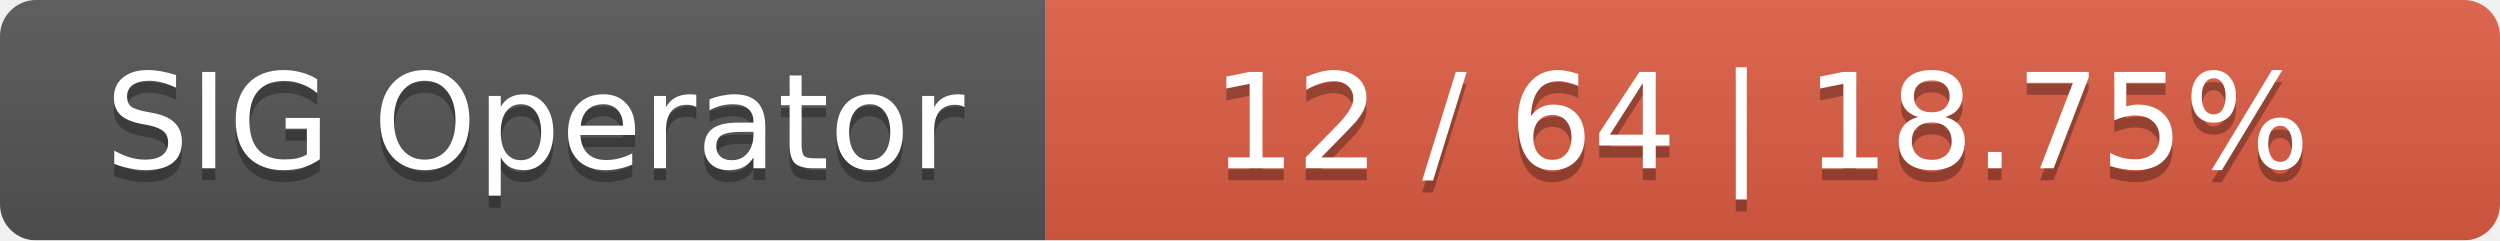
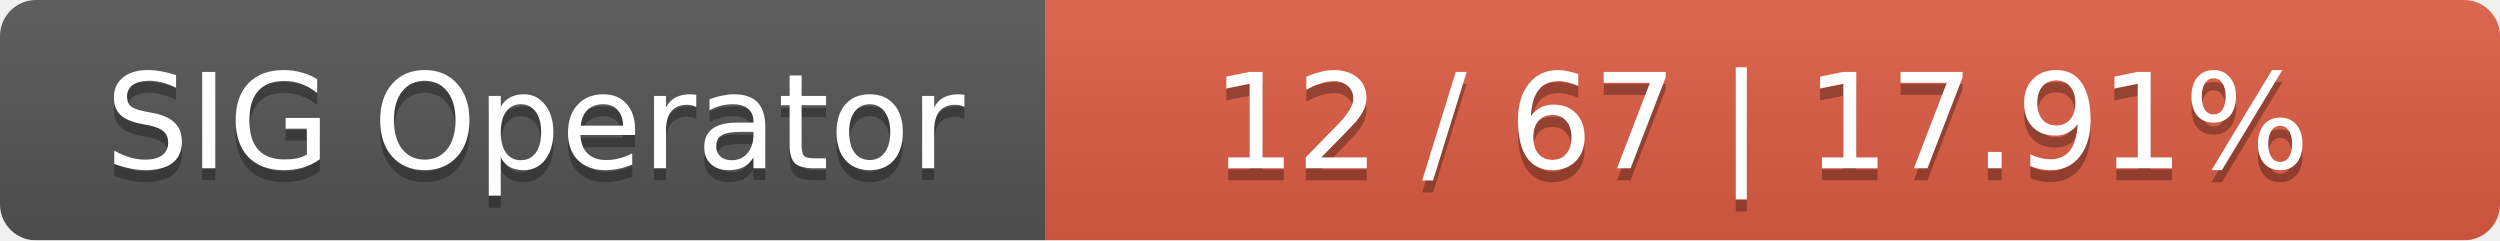
<svg xmlns="http://www.w3.org/2000/svg" width="208" height="20">
  <linearGradient id="smooth" x2="0" y2="100%">
    <stop offset="0" stop-color="#bbb" stop-opacity=".1" />
    <stop offset="1" stop-opacity=".1" />
  </linearGradient>
  <mask id="round">
    <rect width="208" height="20" rx="3" fill="#fff" />
  </mask>
  <g mask="url(#round)">
    <rect width="87" height="20" fill="#555" />
    <rect x="87" width="121" height="20" fill="#e05d44" />
    <rect width="208" height="20" fill="url(#smooth)" />
  </g>
  <g fill="#fff" text-anchor="middle" font-family="DejaVu Sans,Verdana,Geneva,sans-serif" font-size="11">
    <text x="44.5" y="15" fill="#010101" fill-opacity=".3">SIG Operator</text>
    <text x="44.5" y="14">SIG Operator</text>
-     <text x="146.5" y="15" fill="#010101" fill-opacity=".3">12 / 64    |    18.75%</text>
-     <text x="146.5" y="14">12 / 64    |    18.75%</text>
+     <text x="146.5" y="15" fill="#010101" fill-opacity=".3">12 / 67    |    17.91%</text>
+     <text x="146.5" y="14">12 / 67    |    17.91%</text>
  </g>
</svg>
